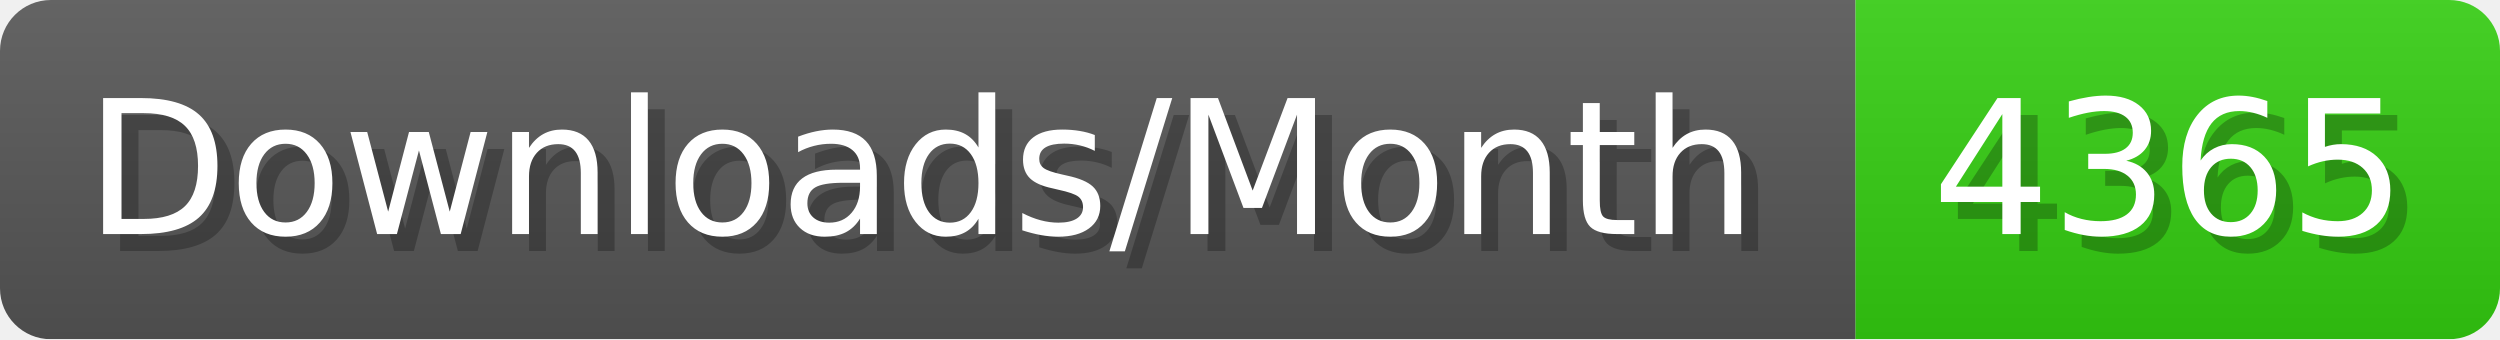
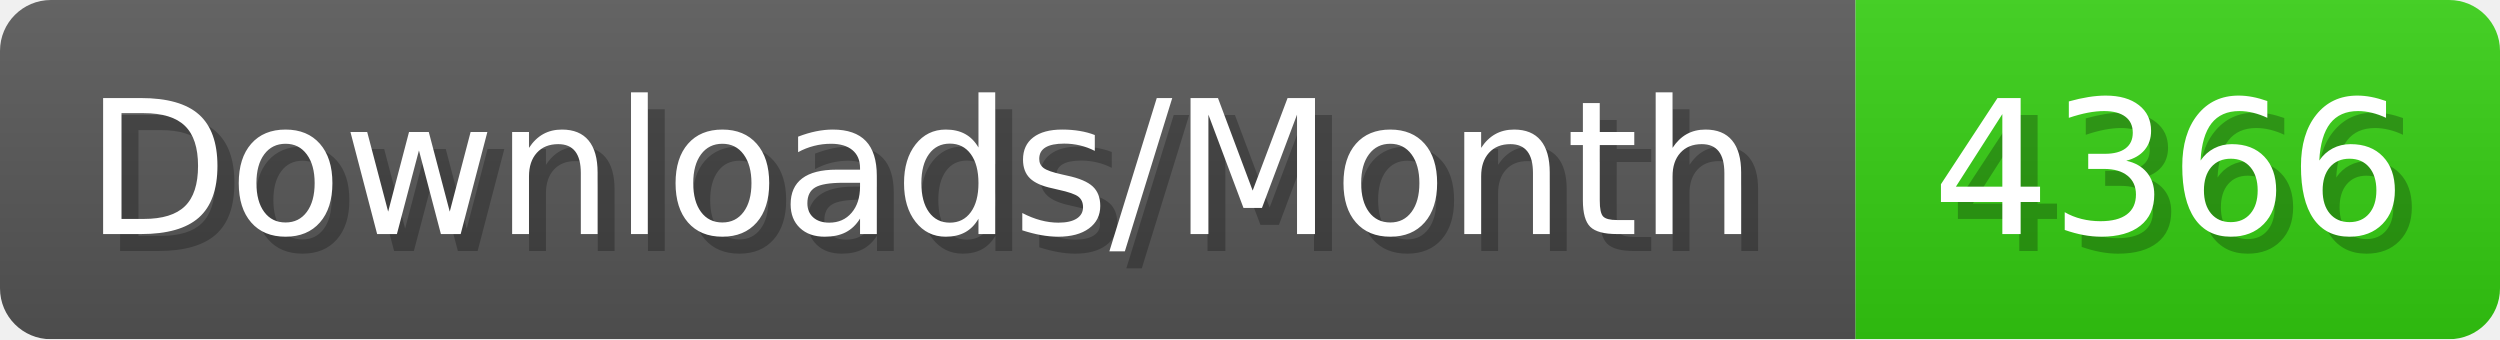
- <svg xmlns="http://www.w3.org/2000/svg" width="147.4" height="20" viewBox="0 0 1474 200" role="img" aria-label="Downloads/Month: 4365">
+ <svg xmlns="http://www.w3.org/2000/svg" width="147.4" height="20" viewBox="0 0 1474 200" role="img" aria-label="Downloads/Month: 4366">
  <linearGradient id="YlXUI" x2="0" y2="100%">
    <stop offset="0" stop-opacity=".1" stop-color="#EEE" />
    <stop offset="1" stop-opacity=".1" />
  </linearGradient>
  <mask id="JHhop">
    <rect width="1474" height="200" rx="30" fill="#FFF" />
  </mask>
  <g mask="url(#JHhop)">
    <rect width="1094" height="200" fill="#555" />
    <rect width="380" height="200" fill="#3C1" x="1094" />
    <rect width="1474" height="200" fill="url(#YlXUI)" />
  </g>
  <g aria-hidden="true" fill="#fff" text-anchor="start" font-family="Verdana,DejaVu Sans,sans-serif" font-size="110">
    <text x="60" y="148" textLength="994" fill="#000" opacity="0.25">Downloads/Month</text>
    <text x="50" y="138" textLength="994">Downloads/Month</text>
-     <text x="1149" y="148" textLength="280" fill="#000" opacity="0.25">4365</text>
-     <text x="1139" y="138" textLength="280">4365</text>
+     <text x="1149" y="148" textLength="280" fill="#000" opacity="0.25">4366</text>
+     <text x="1139" y="138" textLength="280">4366</text>
  </g>
</svg>
